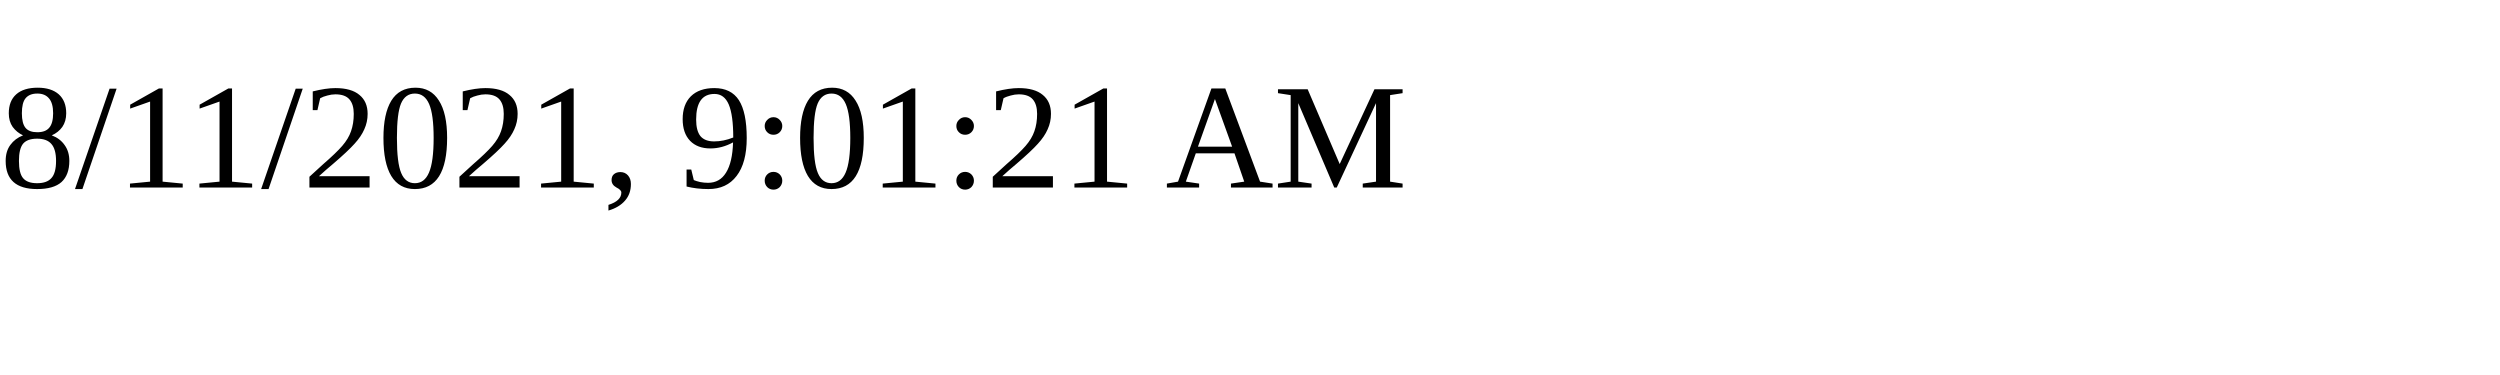
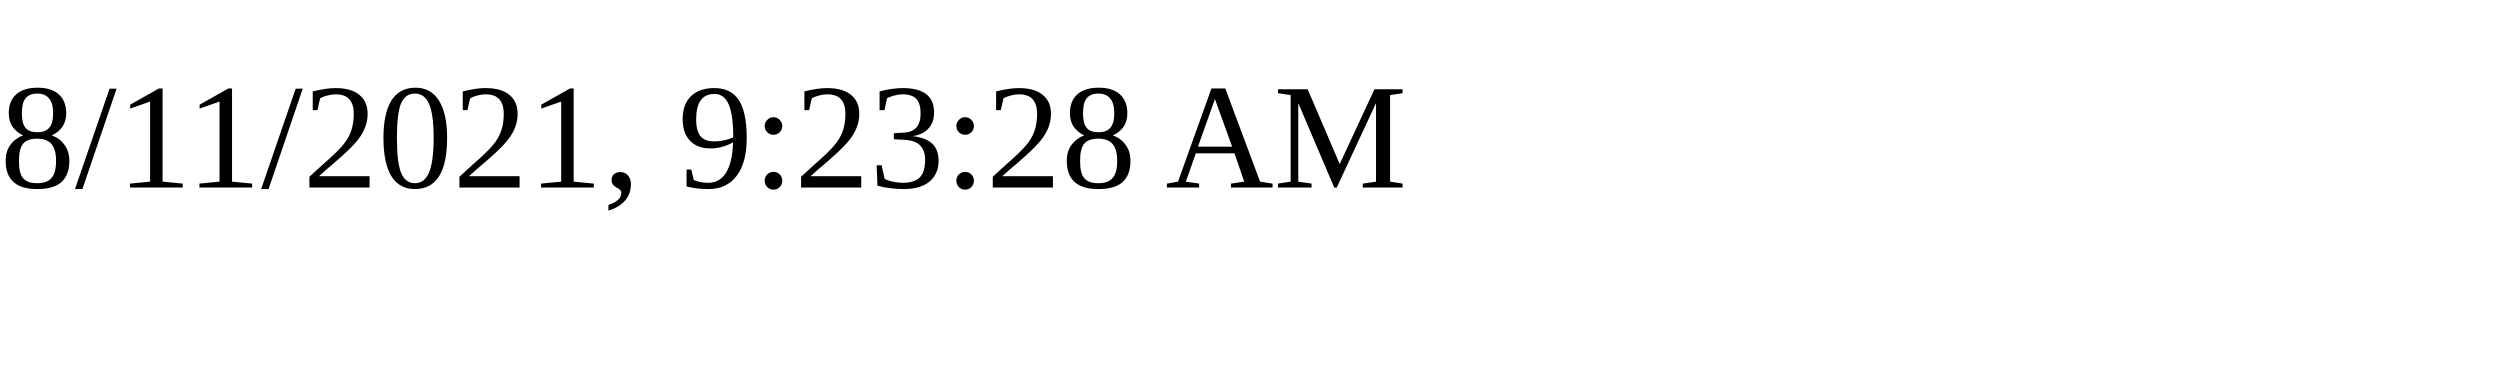
<svg xmlns="http://www.w3.org/2000/svg" height="30" width="200">
-   <text x="0" y="15">8/11/2021, 9:01:21 AM</text>
+   <text x="0" y="15">8/11/2021, 9:23:28 AM</text>
</svg>
